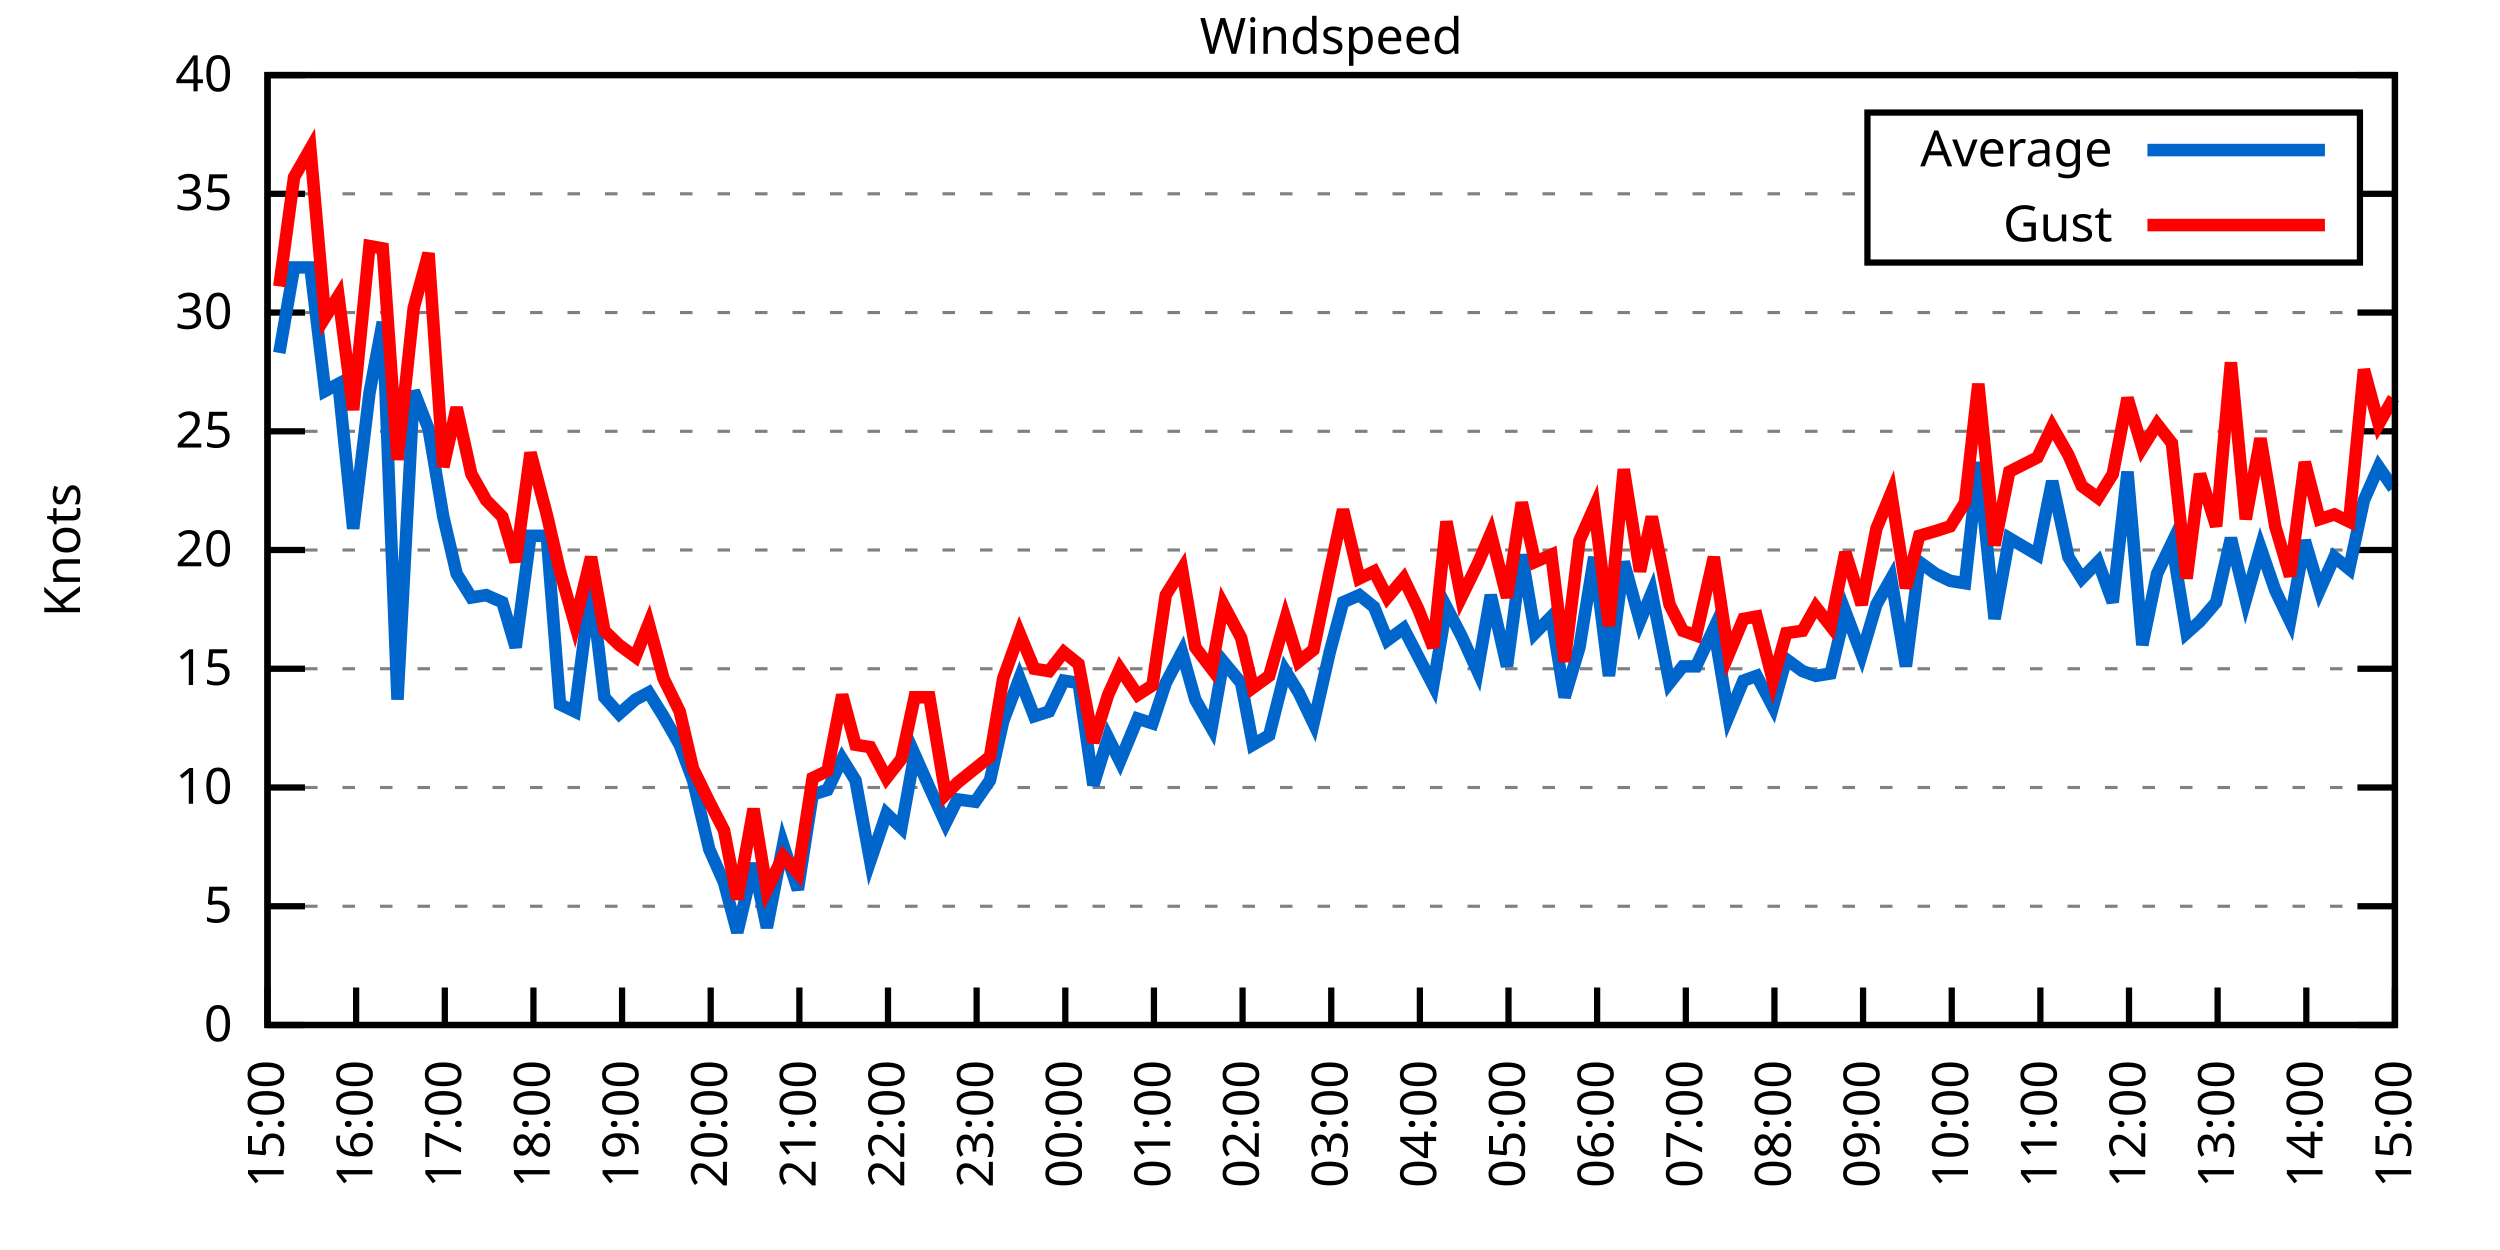
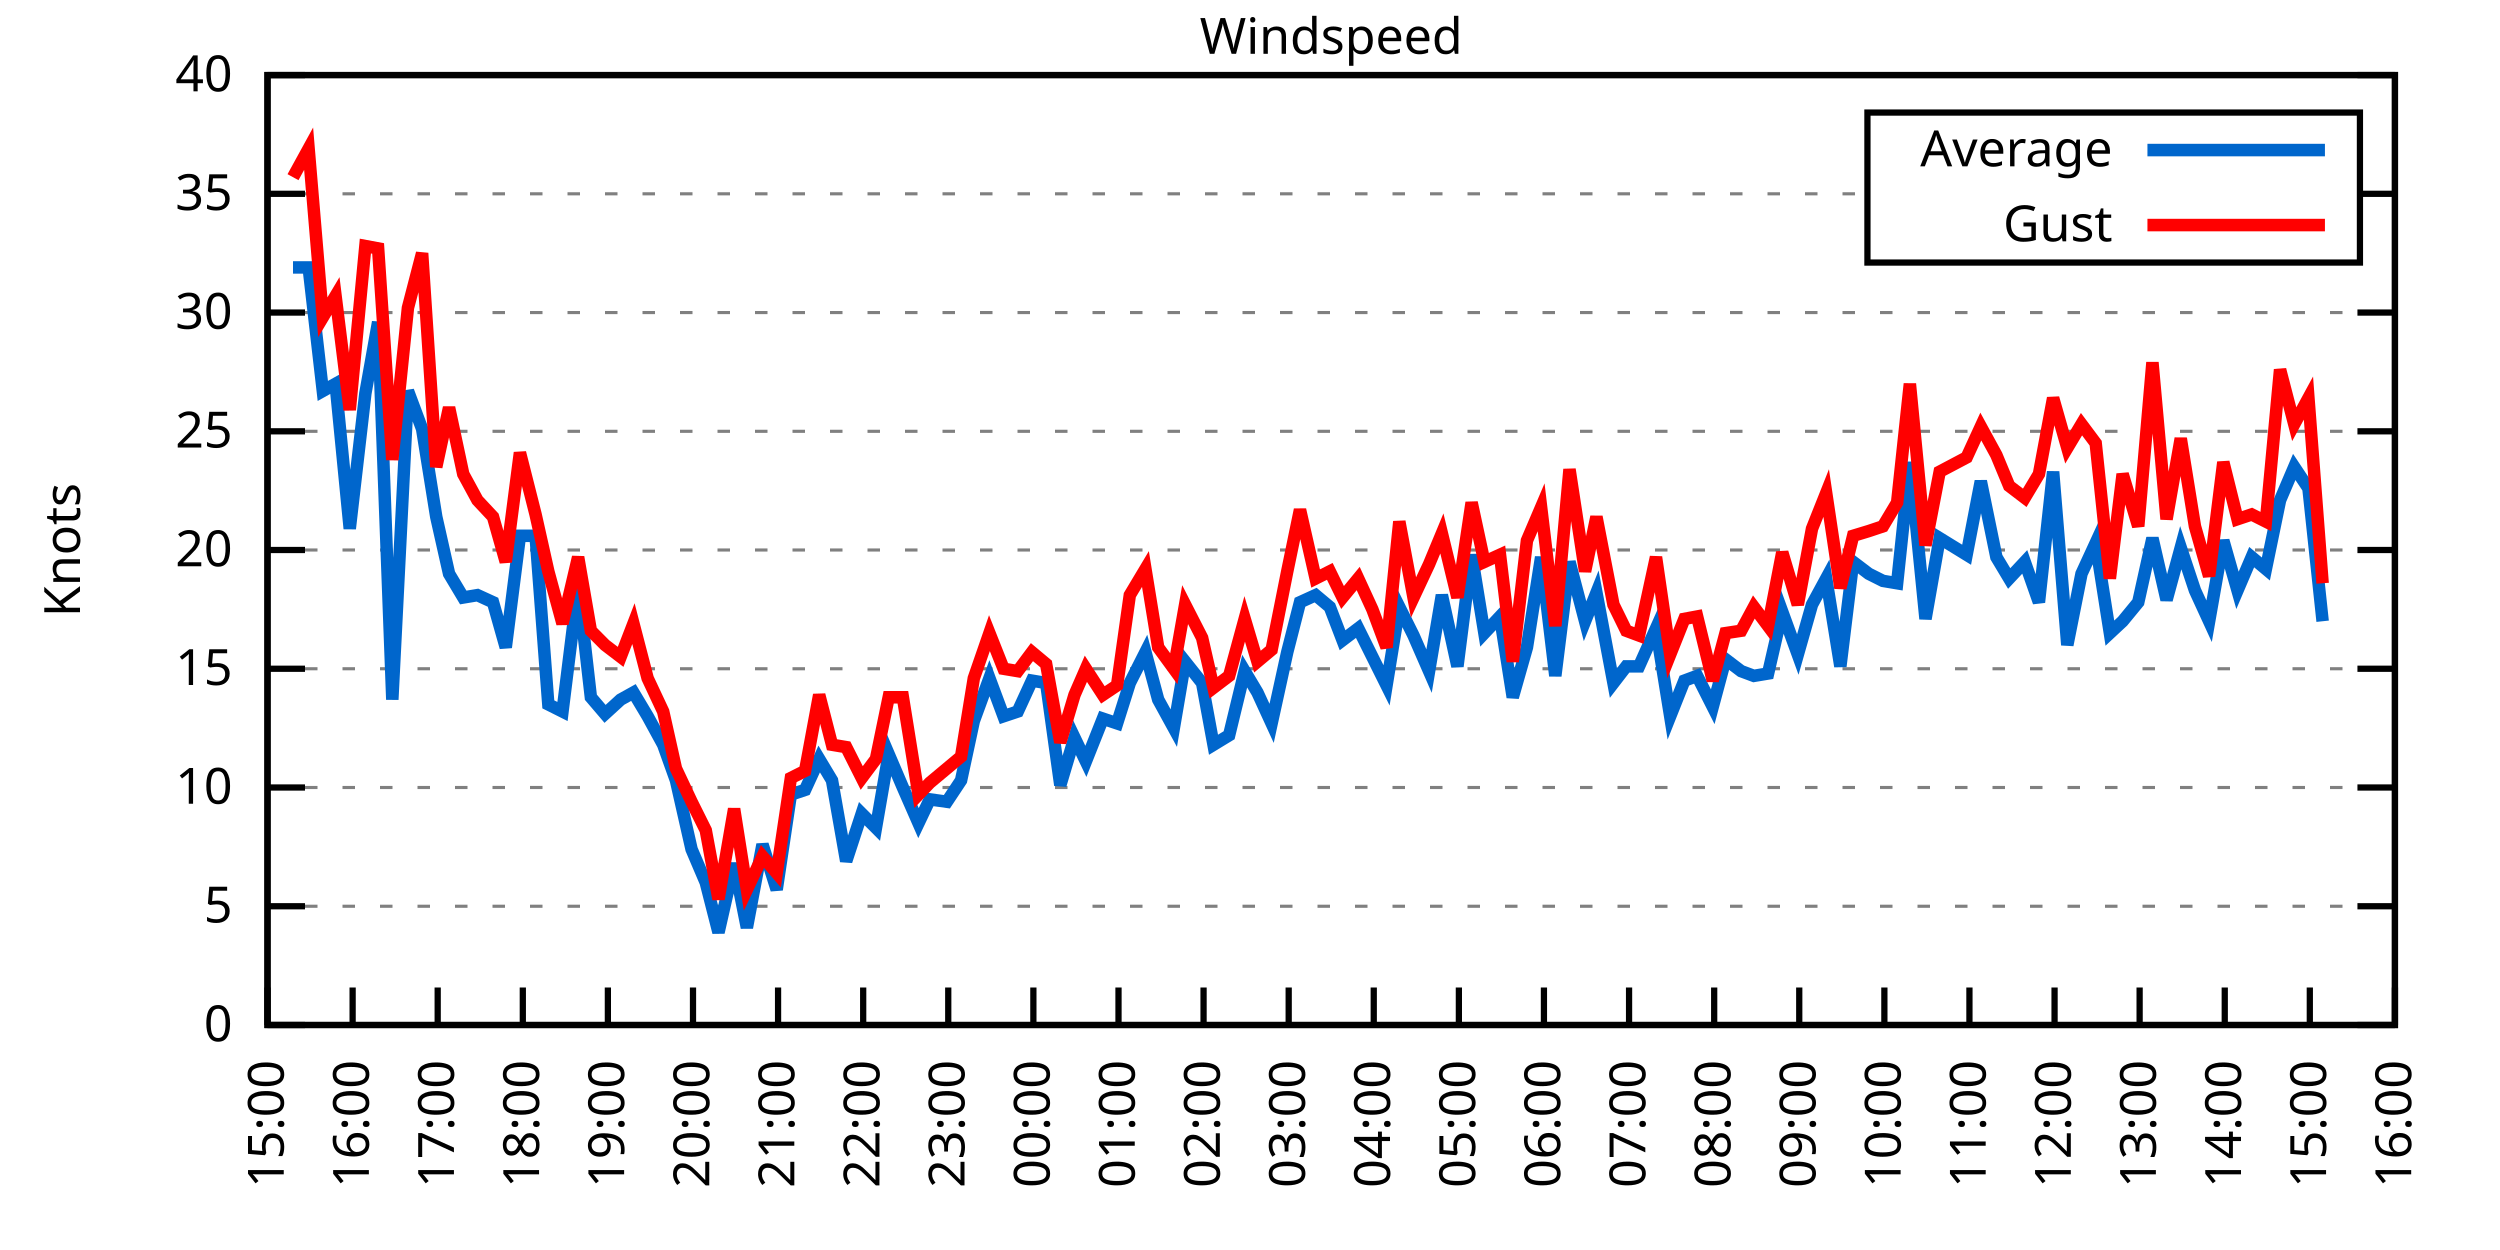
<svg xmlns="http://www.w3.org/2000/svg" xmlns:xlink="http://www.w3.org/1999/xlink" width="400" height="200" viewBox="0 0 400 200">
  <g id="gnuplot_canvas">
    <rect x="0" y="0" width="400" height="200" fill="none" />
    <defs>
      <circle id="gpDot" r="0.5" stroke-width="0.5" stroke="currentColor" />
      <path id="gpPt0" stroke-width="0.333" stroke="currentColor" d="M-1,0 h2 M0,-1 v2" />
      <path id="gpPt1" stroke-width="0.333" stroke="currentColor" d="M-1,-1 L1,1 M1,-1 L-1,1" />
      <path id="gpPt2" stroke-width="0.333" stroke="currentColor" d="M-1,0 L1,0 M0,-1 L0,1 M-1,-1 L1,1 M-1,1 L1,-1" />
      <rect id="gpPt3" stroke-width="0.333" stroke="currentColor" x="-1" y="-1" width="2" height="2" />
      <rect id="gpPt4" stroke-width="0.333" stroke="currentColor" fill="currentColor" x="-1" y="-1" width="2" height="2" />
      <circle id="gpPt5" stroke-width="0.333" stroke="currentColor" cx="0" cy="0" r="1" />
      <use xlink:href="#gpPt5" id="gpPt6" fill="currentColor" stroke="none" />
      <path id="gpPt7" stroke-width="0.333" stroke="currentColor" d="M0,-1.33 L-1.33,0.67 L1.33,0.67 z" />
      <use xlink:href="#gpPt7" id="gpPt8" fill="currentColor" stroke="none" />
      <use xlink:href="#gpPt7" id="gpPt9" stroke="currentColor" transform="rotate(180)" />
      <use xlink:href="#gpPt9" id="gpPt10" fill="currentColor" stroke="none" />
      <use xlink:href="#gpPt3" id="gpPt11" stroke="currentColor" transform="rotate(45)" />
      <use xlink:href="#gpPt11" id="gpPt12" fill="currentColor" stroke="none" />
      <path id="gpPt13" stroke-width="0.333" stroke="currentColor" d="M0,1.330 L1.265,0.411 L0.782,-1.067 L-0.782,-1.076 L-1.265,0.411 z" />
      <use xlink:href="#gpPt13" id="gpPt14" fill="currentColor" stroke="none" />
      <filter id="textbox" filterUnits="objectBoundingBox" x="0" y="0" height="1" width="1">
        <feFlood flood-color="white" flood-opacity="1" result="bgnd" />
        <feComposite in="SourceGraphic" in2="bgnd" operator="atop" />
      </filter>
      <filter id="greybox" filterUnits="objectBoundingBox" x="0" y="0" height="1" width="1">
        <feFlood flood-color="lightgrey" flood-opacity="1" result="grey" />
        <feComposite in="SourceGraphic" in2="grey" operator="atop" />
      </filter>
    </defs>
    <g fill="none" color="white" stroke="currentColor" stroke-width="1.00" stroke-linecap="butt" stroke-linejoin="miter">
</g>
    <g fill="none" color="black" stroke="currentColor" stroke-width="1.00" stroke-linecap="butt" stroke-linejoin="miter">
      <g stroke="none" shape-rendering="crispEdges">
        <polygon fill="rgb(255, 255, 255)" points="42.80,164.00 383.18,164.00 383.18,12.02 42.80,12.02 " />
      </g>
    </g>
    <g fill="none" color="black" stroke="currentColor" stroke-width="1.00" stroke-linecap="butt" stroke-linejoin="miter">
</g>
    <g fill="none" color="black" stroke="black" stroke-width="0.50" stroke-linecap="butt" stroke-linejoin="miter">
</g>
    <g fill="none" color="gray" stroke="currentColor" stroke-width="0.50" stroke-linecap="butt" stroke-linejoin="miter">
      <path stroke="gray" stroke-dasharray="2,4" class="gridline" d="M42.80,164.00 L383.19,164.00  " />
    </g>
    <g fill="none" color="gray" stroke="gray" stroke-width="1.00" stroke-linecap="butt" stroke-linejoin="miter">
</g>
    <g fill="none" color="black" stroke="currentColor" stroke-width="1.00" stroke-linecap="butt" stroke-linejoin="miter">
      <path stroke="black" d="M42.80,164.00 L48.80,164.00 M383.19,164.00 L377.19,164.00  " />
      <g transform="translate(37.20,166.60)" stroke="none" fill="black" font-family="Sans" font-size="8.00" text-anchor="end">
        <text>
          <tspan font-family="Sans"> 0</tspan>
        </text>
      </g>
    </g>
    <g fill="none" color="black" stroke="currentColor" stroke-width="1.00" stroke-linecap="butt" stroke-linejoin="miter">
</g>
    <g fill="none" color="black" stroke="black" stroke-width="0.50" stroke-linecap="butt" stroke-linejoin="miter">
</g>
    <g fill="none" color="gray" stroke="currentColor" stroke-width="0.50" stroke-linecap="butt" stroke-linejoin="miter">
      <path stroke="gray" stroke-dasharray="2,4" class="gridline" d="M42.80,145.00 L383.19,145.00  " />
    </g>
    <g fill="none" color="gray" stroke="gray" stroke-width="1.00" stroke-linecap="butt" stroke-linejoin="miter">
</g>
    <g fill="none" color="black" stroke="currentColor" stroke-width="1.00" stroke-linecap="butt" stroke-linejoin="miter">
      <path stroke="black" d="M42.80,145.00 L48.80,145.00 M383.19,145.00 L377.19,145.00  " />
      <g transform="translate(37.20,147.60)" stroke="none" fill="black" font-family="Sans" font-size="8.00" text-anchor="end">
        <text>
          <tspan font-family="Sans"> 5</tspan>
        </text>
      </g>
    </g>
    <g fill="none" color="black" stroke="currentColor" stroke-width="1.00" stroke-linecap="butt" stroke-linejoin="miter">
</g>
    <g fill="none" color="black" stroke="black" stroke-width="0.50" stroke-linecap="butt" stroke-linejoin="miter">
</g>
    <g fill="none" color="gray" stroke="currentColor" stroke-width="0.50" stroke-linecap="butt" stroke-linejoin="miter">
      <path stroke="gray" stroke-dasharray="2,4" class="gridline" d="M42.80,126.00 L383.19,126.00  " />
    </g>
    <g fill="none" color="gray" stroke="gray" stroke-width="1.00" stroke-linecap="butt" stroke-linejoin="miter">
</g>
    <g fill="none" color="black" stroke="currentColor" stroke-width="1.00" stroke-linecap="butt" stroke-linejoin="miter">
      <path stroke="black" d="M42.80,126.00 L48.80,126.00 M383.19,126.00 L377.19,126.00  " />
      <g transform="translate(37.20,128.60)" stroke="none" fill="black" font-family="Sans" font-size="8.00" text-anchor="end">
        <text>
          <tspan font-family="Sans"> 10</tspan>
        </text>
      </g>
    </g>
    <g fill="none" color="black" stroke="currentColor" stroke-width="1.00" stroke-linecap="butt" stroke-linejoin="miter">
</g>
    <g fill="none" color="black" stroke="black" stroke-width="0.50" stroke-linecap="butt" stroke-linejoin="miter">
</g>
    <g fill="none" color="gray" stroke="currentColor" stroke-width="0.50" stroke-linecap="butt" stroke-linejoin="miter">
      <path stroke="gray" stroke-dasharray="2,4" class="gridline" d="M42.80,107.00 L383.19,107.00  " />
    </g>
    <g fill="none" color="gray" stroke="gray" stroke-width="1.00" stroke-linecap="butt" stroke-linejoin="miter">
</g>
    <g fill="none" color="black" stroke="currentColor" stroke-width="1.00" stroke-linecap="butt" stroke-linejoin="miter">
      <path stroke="black" d="M42.80,107.00 L48.80,107.00 M383.19,107.00 L377.19,107.00  " />
      <g transform="translate(37.20,109.60)" stroke="none" fill="black" font-family="Sans" font-size="8.00" text-anchor="end">
        <text>
          <tspan font-family="Sans"> 15</tspan>
        </text>
      </g>
    </g>
    <g fill="none" color="black" stroke="currentColor" stroke-width="1.00" stroke-linecap="butt" stroke-linejoin="miter">
</g>
    <g fill="none" color="black" stroke="black" stroke-width="0.50" stroke-linecap="butt" stroke-linejoin="miter">
</g>
    <g fill="none" color="gray" stroke="currentColor" stroke-width="0.50" stroke-linecap="butt" stroke-linejoin="miter">
      <path stroke="gray" stroke-dasharray="2,4" class="gridline" d="M42.80,88.00 L383.19,88.00  " />
    </g>
    <g fill="none" color="gray" stroke="gray" stroke-width="1.00" stroke-linecap="butt" stroke-linejoin="miter">
</g>
    <g fill="none" color="black" stroke="currentColor" stroke-width="1.00" stroke-linecap="butt" stroke-linejoin="miter">
      <path stroke="black" d="M42.80,88.00 L48.80,88.00 M383.19,88.00 L377.19,88.00  " />
      <g transform="translate(37.20,90.60)" stroke="none" fill="black" font-family="Sans" font-size="8.00" text-anchor="end">
        <text>
          <tspan font-family="Sans"> 20</tspan>
        </text>
      </g>
    </g>
    <g fill="none" color="black" stroke="currentColor" stroke-width="1.00" stroke-linecap="butt" stroke-linejoin="miter">
</g>
    <g fill="none" color="black" stroke="black" stroke-width="0.50" stroke-linecap="butt" stroke-linejoin="miter">
</g>
    <g fill="none" color="gray" stroke="currentColor" stroke-width="0.50" stroke-linecap="butt" stroke-linejoin="miter">
      <path stroke="gray" stroke-dasharray="2,4" class="gridline" d="M42.80,69.01 L383.19,69.01  " />
    </g>
    <g fill="none" color="gray" stroke="gray" stroke-width="1.00" stroke-linecap="butt" stroke-linejoin="miter">
</g>
    <g fill="none" color="black" stroke="currentColor" stroke-width="1.00" stroke-linecap="butt" stroke-linejoin="miter">
      <path stroke="black" d="M42.80,69.01 L48.80,69.01 M383.19,69.01 L377.19,69.01  " />
      <g transform="translate(37.20,71.61)" stroke="none" fill="black" font-family="Sans" font-size="8.00" text-anchor="end">
        <text>
          <tspan font-family="Sans"> 25</tspan>
        </text>
      </g>
    </g>
    <g fill="none" color="black" stroke="currentColor" stroke-width="1.00" stroke-linecap="butt" stroke-linejoin="miter">
</g>
    <g fill="none" color="black" stroke="black" stroke-width="0.50" stroke-linecap="butt" stroke-linejoin="miter">
</g>
    <g fill="none" color="gray" stroke="currentColor" stroke-width="0.50" stroke-linecap="butt" stroke-linejoin="miter">
      <path stroke="gray" stroke-dasharray="2,4" class="gridline" d="M42.80,50.01 L383.19,50.01  " />
    </g>
    <g fill="none" color="gray" stroke="gray" stroke-width="1.00" stroke-linecap="butt" stroke-linejoin="miter">
</g>
    <g fill="none" color="black" stroke="currentColor" stroke-width="1.00" stroke-linecap="butt" stroke-linejoin="miter">
      <path stroke="black" d="M42.80,50.01 L48.80,50.01 M383.19,50.01 L377.19,50.01  " />
      <g transform="translate(37.20,52.61)" stroke="none" fill="black" font-family="Sans" font-size="8.00" text-anchor="end">
        <text>
          <tspan font-family="Sans"> 30</tspan>
        </text>
      </g>
    </g>
    <g fill="none" color="black" stroke="currentColor" stroke-width="1.00" stroke-linecap="butt" stroke-linejoin="miter">
</g>
    <g fill="none" color="black" stroke="black" stroke-width="0.50" stroke-linecap="butt" stroke-linejoin="miter">
</g>
    <g fill="none" color="gray" stroke="currentColor" stroke-width="0.50" stroke-linecap="butt" stroke-linejoin="miter">
      <path stroke="gray" stroke-dasharray="2,4" class="gridline" d="M42.80,31.01 L298.79,31.01 M377.59,31.01 L383.19,31.01  " />
    </g>
    <g fill="none" color="gray" stroke="gray" stroke-width="1.00" stroke-linecap="butt" stroke-linejoin="miter">
</g>
    <g fill="none" color="black" stroke="currentColor" stroke-width="1.00" stroke-linecap="butt" stroke-linejoin="miter">
      <path stroke="black" d="M42.80,31.01 L48.80,31.01 M383.19,31.01 L377.19,31.01  " />
      <g transform="translate(37.20,33.61)" stroke="none" fill="black" font-family="Sans" font-size="8.00" text-anchor="end">
        <text>
          <tspan font-family="Sans"> 35</tspan>
        </text>
      </g>
    </g>
    <g fill="none" color="black" stroke="currentColor" stroke-width="1.00" stroke-linecap="butt" stroke-linejoin="miter">
</g>
    <g fill="none" color="black" stroke="black" stroke-width="0.50" stroke-linecap="butt" stroke-linejoin="miter">
</g>
    <g fill="none" color="gray" stroke="currentColor" stroke-width="0.50" stroke-linecap="butt" stroke-linejoin="miter">
      <path stroke="gray" stroke-dasharray="2,4" class="gridline" d="M42.80,12.01 L383.19,12.01  " />
    </g>
    <g fill="none" color="gray" stroke="gray" stroke-width="1.00" stroke-linecap="butt" stroke-linejoin="miter">
</g>
    <g fill="none" color="black" stroke="currentColor" stroke-width="1.00" stroke-linecap="butt" stroke-linejoin="miter">
      <path stroke="black" d="M42.80,12.01 L48.80,12.01 M383.19,12.01 L377.19,12.01  " />
      <g transform="translate(37.20,14.61)" stroke="none" fill="black" font-family="Sans" font-size="8.00" text-anchor="end">
        <text>
          <tspan font-family="Sans"> 40</tspan>
        </text>
      </g>
    </g>
    <g fill="none" color="black" stroke="currentColor" stroke-width="1.00" stroke-linecap="butt" stroke-linejoin="miter">
      <path stroke="black" d="M42.80,164.00 L42.80,158.00  " />
      <g transform="translate(45.40,169.60) rotate(270.00)" stroke="none" fill="black" font-family="Sans" font-size="8.00" text-anchor="end">
        <text>
          <tspan font-family="Sans">15:00</tspan>
        </text>
      </g>
    </g>
    <g fill="none" color="black" stroke="currentColor" stroke-width="1.00" stroke-linecap="butt" stroke-linejoin="miter">
-       <path stroke="black" d="M56.98,164.00 L56.98,158.00  " />
-       <g transform="translate(59.58,169.60) rotate(270.00)" stroke="none" fill="black" font-family="Sans" font-size="8.00" text-anchor="end">
+       <path stroke="black" d="M56.42,164.00 L56.42,158.00  " />
+       <g transform="translate(59.02,169.60) rotate(270.00)" stroke="none" fill="black" font-family="Sans" font-size="8.00" text-anchor="end">
        <text>
          <tspan font-family="Sans">16:00</tspan>
        </text>
      </g>
    </g>
    <g fill="none" color="black" stroke="currentColor" stroke-width="1.00" stroke-linecap="butt" stroke-linejoin="miter">
-       <path stroke="black" d="M71.17,164.00 L71.17,158.00  " />
-       <g transform="translate(73.77,169.60) rotate(270.00)" stroke="none" fill="black" font-family="Sans" font-size="8.00" text-anchor="end">
+       <path stroke="black" d="M70.03,164.00 L70.03,158.00  " />
+       <g transform="translate(72.63,169.60) rotate(270.00)" stroke="none" fill="black" font-family="Sans" font-size="8.00" text-anchor="end">
        <text>
          <tspan font-family="Sans">17:00</tspan>
        </text>
      </g>
    </g>
    <g fill="none" color="black" stroke="currentColor" stroke-width="1.00" stroke-linecap="butt" stroke-linejoin="miter">
-       <path stroke="black" d="M85.35,164.00 L85.35,158.00  " />
-       <g transform="translate(87.95,169.60) rotate(270.00)" stroke="none" fill="black" font-family="Sans" font-size="8.00" text-anchor="end">
+       <path stroke="black" d="M83.65,164.00 L83.65,158.00  " />
+       <g transform="translate(86.25,169.60) rotate(270.00)" stroke="none" fill="black" font-family="Sans" font-size="8.00" text-anchor="end">
        <text>
          <tspan font-family="Sans">18:00</tspan>
        </text>
      </g>
    </g>
    <g fill="none" color="black" stroke="currentColor" stroke-width="1.00" stroke-linecap="butt" stroke-linejoin="miter">
-       <path stroke="black" d="M99.53,164.00 L99.53,158.00  " />
-       <g transform="translate(102.13,169.60) rotate(270.00)" stroke="none" fill="black" font-family="Sans" font-size="8.00" text-anchor="end">
+       <path stroke="black" d="M97.26,164.00 L97.26,158.00  " />
+       <g transform="translate(99.86,169.60) rotate(270.00)" stroke="none" fill="black" font-family="Sans" font-size="8.00" text-anchor="end">
        <text>
          <tspan font-family="Sans">19:00</tspan>
        </text>
      </g>
    </g>
    <g fill="none" color="black" stroke="currentColor" stroke-width="1.00" stroke-linecap="butt" stroke-linejoin="miter">
-       <path stroke="black" d="M113.71,164.00 L113.71,158.00  " />
-       <g transform="translate(116.31,169.60) rotate(270.00)" stroke="none" fill="black" font-family="Sans" font-size="8.00" text-anchor="end">
+       <path stroke="black" d="M110.88,164.00 L110.88,158.00  " />
+       <g transform="translate(113.48,169.60) rotate(270.00)" stroke="none" fill="black" font-family="Sans" font-size="8.00" text-anchor="end">
        <text>
          <tspan font-family="Sans">20:00</tspan>
        </text>
      </g>
    </g>
    <g fill="none" color="black" stroke="currentColor" stroke-width="1.00" stroke-linecap="butt" stroke-linejoin="miter">
-       <path stroke="black" d="M127.90,164.00 L127.90,158.00  " />
-       <g transform="translate(130.50,169.60) rotate(270.00)" stroke="none" fill="black" font-family="Sans" font-size="8.00" text-anchor="end">
+       <path stroke="black" d="M124.49,164.00 L124.49,158.00  " />
+       <g transform="translate(127.09,169.60) rotate(270.00)" stroke="none" fill="black" font-family="Sans" font-size="8.00" text-anchor="end">
        <text>
          <tspan font-family="Sans">21:00</tspan>
        </text>
      </g>
    </g>
    <g fill="none" color="black" stroke="currentColor" stroke-width="1.00" stroke-linecap="butt" stroke-linejoin="miter">
-       <path stroke="black" d="M142.08,164.00 L142.08,158.00  " />
-       <g transform="translate(144.68,169.60) rotate(270.00)" stroke="none" fill="black" font-family="Sans" font-size="8.00" text-anchor="end">
+       <path stroke="black" d="M138.11,164.00 L138.11,158.00  " />
+       <g transform="translate(140.71,169.60) rotate(270.00)" stroke="none" fill="black" font-family="Sans" font-size="8.00" text-anchor="end">
        <text>
          <tspan font-family="Sans">22:00</tspan>
        </text>
      </g>
    </g>
    <g fill="none" color="black" stroke="currentColor" stroke-width="1.00" stroke-linecap="butt" stroke-linejoin="miter">
-       <path stroke="black" d="M156.26,164.00 L156.26,158.00  " />
-       <g transform="translate(158.86,169.60) rotate(270.00)" stroke="none" fill="black" font-family="Sans" font-size="8.00" text-anchor="end">
+       <path stroke="black" d="M151.72,164.00 L151.72,158.00  " />
+       <g transform="translate(154.32,169.60) rotate(270.00)" stroke="none" fill="black" font-family="Sans" font-size="8.00" text-anchor="end">
        <text>
          <tspan font-family="Sans">23:00</tspan>
        </text>
      </g>
    </g>
    <g fill="none" color="black" stroke="currentColor" stroke-width="1.00" stroke-linecap="butt" stroke-linejoin="miter">
-       <path stroke="black" d="M170.45,164.00 L170.45,158.00  " />
-       <g transform="translate(173.05,169.60) rotate(270.00)" stroke="none" fill="black" font-family="Sans" font-size="8.00" text-anchor="end">
+       <path stroke="black" d="M165.34,164.00 L165.34,158.00  " />
+       <g transform="translate(167.94,169.60) rotate(270.00)" stroke="none" fill="black" font-family="Sans" font-size="8.00" text-anchor="end">
        <text>
          <tspan font-family="Sans">00:00</tspan>
        </text>
      </g>
    </g>
    <g fill="none" color="black" stroke="currentColor" stroke-width="1.00" stroke-linecap="butt" stroke-linejoin="miter">
-       <path stroke="black" d="M184.63,164.00 L184.63,158.00  " />
-       <g transform="translate(187.23,169.60) rotate(270.00)" stroke="none" fill="black" font-family="Sans" font-size="8.00" text-anchor="end">
+       <path stroke="black" d="M178.96,164.00 L178.96,158.00  " />
+       <g transform="translate(181.56,169.60) rotate(270.00)" stroke="none" fill="black" font-family="Sans" font-size="8.00" text-anchor="end">
        <text>
          <tspan font-family="Sans">01:00</tspan>
        </text>
      </g>
    </g>
    <g fill="none" color="black" stroke="currentColor" stroke-width="1.00" stroke-linecap="butt" stroke-linejoin="miter">
-       <path stroke="black" d="M198.81,164.00 L198.81,158.00  " />
-       <g transform="translate(201.41,169.60) rotate(270.00)" stroke="none" fill="black" font-family="Sans" font-size="8.00" text-anchor="end">
+       <path stroke="black" d="M192.57,164.00 L192.57,158.00  " />
+       <g transform="translate(195.17,169.60) rotate(270.00)" stroke="none" fill="black" font-family="Sans" font-size="8.00" text-anchor="end">
        <text>
          <tspan font-family="Sans">02:00</tspan>
        </text>
      </g>
    </g>
    <g fill="none" color="black" stroke="currentColor" stroke-width="1.00" stroke-linecap="butt" stroke-linejoin="miter">
-       <path stroke="black" d="M213.00,164.00 L213.00,158.00  " />
-       <g transform="translate(215.60,169.60) rotate(270.00)" stroke="none" fill="black" font-family="Sans" font-size="8.00" text-anchor="end">
+       <path stroke="black" d="M206.19,164.00 L206.19,158.00  " />
+       <g transform="translate(208.79,169.60) rotate(270.00)" stroke="none" fill="black" font-family="Sans" font-size="8.00" text-anchor="end">
        <text>
          <tspan font-family="Sans">03:00</tspan>
        </text>
      </g>
    </g>
    <g fill="none" color="black" stroke="currentColor" stroke-width="1.00" stroke-linecap="butt" stroke-linejoin="miter">
-       <path stroke="black" d="M227.18,164.00 L227.18,158.00  " />
-       <g transform="translate(229.78,169.60) rotate(270.00)" stroke="none" fill="black" font-family="Sans" font-size="8.00" text-anchor="end">
+       <path stroke="black" d="M219.80,164.00 L219.80,158.00  " />
+       <g transform="translate(222.40,169.60) rotate(270.00)" stroke="none" fill="black" font-family="Sans" font-size="8.00" text-anchor="end">
        <text>
          <tspan font-family="Sans">04:00</tspan>
        </text>
      </g>
    </g>
    <g fill="none" color="black" stroke="currentColor" stroke-width="1.00" stroke-linecap="butt" stroke-linejoin="miter">
-       <path stroke="black" d="M241.36,164.00 L241.36,158.00  " />
-       <g transform="translate(243.96,169.60) rotate(270.00)" stroke="none" fill="black" font-family="Sans" font-size="8.00" text-anchor="end">
+       <path stroke="black" d="M233.42,164.00 L233.42,158.00  " />
+       <g transform="translate(236.02,169.60) rotate(270.00)" stroke="none" fill="black" font-family="Sans" font-size="8.00" text-anchor="end">
        <text>
          <tspan font-family="Sans">05:00</tspan>
        </text>
      </g>
    </g>
    <g fill="none" color="black" stroke="currentColor" stroke-width="1.00" stroke-linecap="butt" stroke-linejoin="miter">
-       <path stroke="black" d="M255.54,164.00 L255.54,158.00  " />
-       <g transform="translate(258.14,169.60) rotate(270.00)" stroke="none" fill="black" font-family="Sans" font-size="8.00" text-anchor="end">
+       <path stroke="black" d="M247.03,164.00 L247.03,158.00  " />
+       <g transform="translate(249.63,169.60) rotate(270.00)" stroke="none" fill="black" font-family="Sans" font-size="8.00" text-anchor="end">
        <text>
          <tspan font-family="Sans">06:00</tspan>
        </text>
      </g>
    </g>
    <g fill="none" color="black" stroke="currentColor" stroke-width="1.00" stroke-linecap="butt" stroke-linejoin="miter">
-       <path stroke="black" d="M269.73,164.00 L269.73,158.00  " />
-       <g transform="translate(272.33,169.60) rotate(270.00)" stroke="none" fill="black" font-family="Sans" font-size="8.00" text-anchor="end">
+       <path stroke="black" d="M260.65,164.00 L260.65,158.00  " />
+       <g transform="translate(263.25,169.60) rotate(270.00)" stroke="none" fill="black" font-family="Sans" font-size="8.00" text-anchor="end">
        <text>
          <tspan font-family="Sans">07:00</tspan>
        </text>
      </g>
    </g>
    <g fill="none" color="black" stroke="currentColor" stroke-width="1.00" stroke-linecap="butt" stroke-linejoin="miter">
-       <path stroke="black" d="M283.91,164.00 L283.91,158.00  " />
-       <g transform="translate(286.51,169.60) rotate(270.00)" stroke="none" fill="black" font-family="Sans" font-size="8.00" text-anchor="end">
+       <path stroke="black" d="M274.27,164.00 L274.27,158.00  " />
+       <g transform="translate(276.87,169.60) rotate(270.00)" stroke="none" fill="black" font-family="Sans" font-size="8.00" text-anchor="end">
        <text>
          <tspan font-family="Sans">08:00</tspan>
        </text>
      </g>
    </g>
    <g fill="none" color="black" stroke="currentColor" stroke-width="1.00" stroke-linecap="butt" stroke-linejoin="miter">
-       <path stroke="black" d="M298.09,164.00 L298.09,158.00  " />
-       <g transform="translate(300.69,169.60) rotate(270.00)" stroke="none" fill="black" font-family="Sans" font-size="8.00" text-anchor="end">
+       <path stroke="black" d="M287.88,164.00 L287.88,158.00  " />
+       <g transform="translate(290.48,169.60) rotate(270.00)" stroke="none" fill="black" font-family="Sans" font-size="8.00" text-anchor="end">
        <text>
          <tspan font-family="Sans">09:00</tspan>
        </text>
      </g>
    </g>
    <g fill="none" color="black" stroke="currentColor" stroke-width="1.00" stroke-linecap="butt" stroke-linejoin="miter">
-       <path stroke="black" d="M312.28,164.00 L312.28,158.00  " />
-       <g transform="translate(314.88,169.60) rotate(270.00)" stroke="none" fill="black" font-family="Sans" font-size="8.00" text-anchor="end">
+       <path stroke="black" d="M301.50,164.00 L301.50,158.00  " />
+       <g transform="translate(304.10,169.60) rotate(270.00)" stroke="none" fill="black" font-family="Sans" font-size="8.00" text-anchor="end">
        <text>
          <tspan font-family="Sans">10:00</tspan>
        </text>
      </g>
    </g>
    <g fill="none" color="black" stroke="currentColor" stroke-width="1.00" stroke-linecap="butt" stroke-linejoin="miter">
-       <path stroke="black" d="M326.46,164.00 L326.46,158.00  " />
-       <g transform="translate(329.06,169.60) rotate(270.00)" stroke="none" fill="black" font-family="Sans" font-size="8.00" text-anchor="end">
+       <path stroke="black" d="M315.11,164.00 L315.11,158.00  " />
+       <g transform="translate(317.71,169.60) rotate(270.00)" stroke="none" fill="black" font-family="Sans" font-size="8.00" text-anchor="end">
        <text>
          <tspan font-family="Sans">11:00</tspan>
        </text>
      </g>
    </g>
    <g fill="none" color="black" stroke="currentColor" stroke-width="1.00" stroke-linecap="butt" stroke-linejoin="miter">
-       <path stroke="black" d="M340.64,164.00 L340.64,158.00  " />
-       <g transform="translate(343.24,169.60) rotate(270.00)" stroke="none" fill="black" font-family="Sans" font-size="8.00" text-anchor="end">
+       <path stroke="black" d="M328.73,164.00 L328.73,158.00  " />
+       <g transform="translate(331.33,169.60) rotate(270.00)" stroke="none" fill="black" font-family="Sans" font-size="8.00" text-anchor="end">
        <text>
          <tspan font-family="Sans">12:00</tspan>
        </text>
      </g>
    </g>
    <g fill="none" color="black" stroke="currentColor" stroke-width="1.00" stroke-linecap="butt" stroke-linejoin="miter">
-       <path stroke="black" d="M354.82,164.00 L354.82,158.00  " />
-       <g transform="translate(357.42,169.60) rotate(270.00)" stroke="none" fill="black" font-family="Sans" font-size="8.00" text-anchor="end">
+       <path stroke="black" d="M342.34,164.00 L342.34,158.00  " />
+       <g transform="translate(344.94,169.60) rotate(270.00)" stroke="none" fill="black" font-family="Sans" font-size="8.00" text-anchor="end">
        <text>
          <tspan font-family="Sans">13:00</tspan>
        </text>
      </g>
    </g>
    <g fill="none" color="black" stroke="currentColor" stroke-width="1.00" stroke-linecap="butt" stroke-linejoin="miter">
-       <path stroke="black" d="M369.01,164.00 L369.01,158.00  " />
-       <g transform="translate(371.61,169.60) rotate(270.00)" stroke="none" fill="black" font-family="Sans" font-size="8.00" text-anchor="end">
+       <path stroke="black" d="M355.96,164.00 L355.96,158.00  " />
+       <g transform="translate(358.56,169.60) rotate(270.00)" stroke="none" fill="black" font-family="Sans" font-size="8.00" text-anchor="end">
        <text>
          <tspan font-family="Sans">14:00</tspan>
+         </text>
+       </g>
+     </g>
+     <g fill="none" color="black" stroke="currentColor" stroke-width="1.00" stroke-linecap="butt" stroke-linejoin="miter">
+       <path stroke="black" d="M369.57,164.00 L369.57,158.00  " />
+       <g transform="translate(372.17,169.60) rotate(270.00)" stroke="none" fill="black" font-family="Sans" font-size="8.00" text-anchor="end">
+         <text>
+           <tspan font-family="Sans">15:00</tspan>
        </text>
      </g>
    </g>
    <g fill="none" color="black" stroke="currentColor" stroke-width="1.00" stroke-linecap="butt" stroke-linejoin="miter">
      <path stroke="black" d="M383.19,164.00 L383.19,158.00  " />
      <g transform="translate(385.79,169.60) rotate(270.00)" stroke="none" fill="black" font-family="Sans" font-size="8.00" text-anchor="end">
        <text>
-           <tspan font-family="Sans">15:00</tspan>
+           <tspan font-family="Sans">16:00</tspan>
        </text>
      </g>
    </g>
    <g fill="none" color="black" stroke="currentColor" stroke-width="1.00" stroke-linecap="butt" stroke-linejoin="miter">
</g>
    <g fill="none" color="black" stroke="currentColor" stroke-width="1.00" stroke-linecap="butt" stroke-linejoin="miter">
      <path stroke="black" d="M42.80,12.01 L42.80,164.00 L383.19,164.00 L383.19,12.01 L42.80,12.01 Z  " />
    </g>
    <g fill="none" color="black" stroke="currentColor" stroke-width="1.00" stroke-linecap="butt" stroke-linejoin="miter">
</g>
    <g fill="none" color="black" stroke="currentColor" stroke-width="1.00" stroke-linecap="butt" stroke-linejoin="miter">
      <path stroke="black" d="M298.79,42.01 L298.79,18.01 L377.59,18.01 L377.59,42.01 L298.79,42.01 Z  " />
    </g>
    <g id="Windspeed_plot_1">
      <g fill="none" color="white" stroke="black" stroke-width="2.00" stroke-linecap="butt" stroke-linejoin="miter">
</g>
      <g fill="none" color="black" stroke="currentColor" stroke-width="2.00" stroke-linecap="butt" stroke-linejoin="miter">
        <g transform="translate(337.99,26.61)" stroke="none" fill="black" font-family="Sans" font-size="8.00" text-anchor="end">
          <text>
            <tspan font-family="Sans">Average</tspan>
          </text>
        </g>
      </g>
      <g fill="none" color="black" stroke="currentColor" stroke-width="2.00" stroke-linecap="butt" stroke-linejoin="miter">
-         <path stroke="rgb(  0, 102, 204)" d="M343.59,24.01 L371.99,24.01 M44.69,56.47 L47.05,42.79 L49.66,42.79 L52.02,62.55 L54.15,61.41 L56.51,84.59   L59.11,62.93 L61.24,51.53 L63.60,111.94 L66.20,62.55 L68.57,68.63 L70.93,82.69 L73.06,91.80 L75.42,95.60   L77.78,95.22 L80.38,96.36 L82.51,103.58 L84.88,85.73 L87.48,85.73 L89.60,112.70 L91.97,113.84 L94.57,93.70   L96.70,111.56 L99.06,114.22 L101.66,111.94 L103.79,110.80 L106.15,114.60 L108.75,119.16 L110.88,124.86 L113.48,135.88   L115.84,141.20 L117.97,149.18 L120.57,138.16 L122.70,148.42 L125.30,135.12 L127.66,142.34 L130.02,127.14 L132.39,126.38   L134.75,121.44 L136.88,124.86 L139.24,137.78 L141.84,130.18 L144.21,132.46 L146.34,120.68 L148.70,126.00 L151.30,131.70   L153.19,127.90 L156.03,128.28 L158.39,124.86 L160.52,115.36 L163.12,108.52 L165.48,114.60 L167.85,113.84 L170.21,108.90   L172.57,109.28 L174.94,125.62 L177.30,118.02 L179.19,121.82 L182.03,114.98 L184.39,115.74 L186.52,109.28 L189.12,104.34   L191.25,111.94 L193.85,116.50 L195.74,105.86 L198.58,109.28 L200.47,119.16 L203.07,117.64 L205.67,107.38 L207.79,110.80   L210.16,115.74 L212.76,104.34 L214.89,96.36 L217.49,95.22 L219.85,97.12 L221.98,102.44 L224.58,100.54 L226.94,105.10   L229.31,109.66 L231.43,97.12 L233.80,101.68 L236.40,107.38 L238.52,95.22 L241.12,106.62 L243.49,88.76 L245.62,101.30   L248.22,98.64 L250.34,111.56 L252.71,103.58 L255.07,89.14 L257.43,108.14 L259.80,89.90 L262.40,99.40 L264.29,94.84   L267.13,109.28 L269.25,106.62 L271.38,106.62 L274.22,100.54 L276.58,114.60 L278.95,108.90 L281.07,108.14 L283.67,113.08   L285.80,105.48 L288.40,107.38 L290.53,108.14 L292.89,107.76 L295.26,97.88 L297.86,104.72 L300.22,96.74 L302.58,92.56   L304.95,106.62 L307.08,89.90 L309.68,91.80 L312.04,92.94 L314.40,93.32 L316.53,73.95 L319.13,99.02 L321.49,86.11   L325.99,88.76 L328.35,76.99 L330.95,89.14 L333.08,92.56 L335.68,89.90 L338.04,96.36 L340.40,75.47 L342.77,103.20   L345.13,91.80 L347.50,86.87 L349.86,101.30 L351.99,99.40 L354.59,96.36 L356.95,86.11 L359.32,95.98 L361.68,87.63   L364.04,94.46 L366.41,99.40 L368.77,86.49 L371.13,94.46 L373.50,89.14 L375.86,91.04 L378.23,80.03 L380.59,74.71   L382.95,78.13  " />
+         <path stroke="rgb(  0, 102, 204)" d="M343.59,24.01 L371.99,24.01 M46.88,42.79 L49.38,42.79 L51.65,62.55 L53.69,61.41 L55.96,84.59 L58.46,62.93   L60.50,51.53 L62.77,111.94 L65.27,62.55 L67.54,68.63 L69.80,82.69 L71.85,91.80 L74.12,95.60 L76.39,95.22   L78.88,96.36 L80.92,103.58 L83.19,85.73 L85.69,85.73 L87.73,112.70 L90.00,113.84 L92.50,93.70 L94.54,111.56   L96.81,114.22 L99.30,111.94 L101.35,110.80 L103.62,114.60 L106.11,119.16 L108.15,124.86 L110.65,135.88 L112.92,141.20   L114.96,149.18 L117.46,138.16 L119.50,148.42 L122.00,135.12 L124.27,142.34 L126.54,127.14 L128.81,126.38 L131.07,121.44   L133.12,124.86 L135.39,137.78 L137.88,130.18 L140.15,132.46 L142.19,120.68 L144.46,126.00 L146.96,131.70 L148.77,127.90   L151.50,128.28 L153.77,124.86 L155.81,115.36 L158.31,108.52 L160.57,114.60 L162.84,113.84 L165.11,108.90 L167.38,109.28   L169.65,125.62 L171.92,118.02 L173.74,121.82 L176.46,114.98 L178.73,115.74 L180.77,109.28 L183.27,104.34 L185.31,111.94   L187.81,116.50 L189.62,105.86 L192.34,109.28 L194.16,119.16 L196.66,117.64 L199.15,107.38 L201.19,110.80 L203.46,115.74   L205.96,104.34 L208.00,96.36 L210.50,95.22 L212.77,97.12 L214.81,102.44 L217.31,100.54 L219.58,105.10 L221.85,109.66   L223.89,97.12 L226.16,101.68 L228.65,107.38 L230.70,95.22 L233.19,106.62 L235.46,88.76 L237.50,101.30 L240.00,98.64   L242.04,111.56 L244.31,103.58 L246.58,89.14 L248.85,108.14 L251.12,89.90 L253.61,99.40 L255.43,94.84 L258.15,109.28   L260.20,106.62 L262.24,106.62 L264.96,100.54 L267.23,114.60 L269.50,108.90 L271.54,108.14 L274.04,113.08 L276.08,105.48   L278.58,107.38 L280.62,108.14 L282.89,107.76 L285.16,97.88 L287.65,104.72 L289.92,96.74 L292.19,92.56 L294.46,106.62   L296.50,89.90 L299.00,91.80 L301.27,92.94 L303.54,93.32 L305.58,73.95 L308.08,99.02 L310.35,86.11 L314.66,88.76   L316.93,76.99 L319.42,89.14 L321.47,92.56 L323.96,89.90 L326.23,96.36 L328.50,75.47 L330.77,103.20 L333.04,91.80   L335.31,86.87 L337.58,101.30 L339.62,99.40 L342.12,96.36 L344.39,86.11 L346.65,95.98 L348.92,87.63 L351.19,94.46   L353.46,99.40 L355.73,86.49 L358.00,94.46 L360.27,89.14 L362.54,91.04 L364.81,80.03 L367.08,74.71 L369.35,78.13   L371.62,99.40  " />
      </g>
    </g>
    <g id="Windspeed_plot_2">
      <g fill="none" color="black" stroke="currentColor" stroke-width="2.00" stroke-linecap="butt" stroke-linejoin="miter">
        <g transform="translate(337.99,38.61)" stroke="none" fill="black" font-family="Sans" font-size="8.00" text-anchor="end">
          <text>
            <tspan font-family="Sans">Gust</tspan>
          </text>
        </g>
      </g>
      <g fill="none" color="black" stroke="currentColor" stroke-width="2.00" stroke-linecap="butt" stroke-linejoin="miter">
-         <path stroke="rgb(255,   0,   0)" d="M343.59,36.01 L371.99,36.01 M44.69,45.83 L47.05,28.35 L49.66,23.79 L52.02,50.77 L54.15,47.35 L56.51,65.59   L59.11,39.37 L61.24,39.75 L63.60,73.57 L66.20,49.25 L68.57,40.51 L70.93,74.71 L73.06,65.21 L75.42,75.85   L77.78,80.03 L80.38,82.69 L82.51,89.90 L84.88,72.43 L87.48,82.31 L89.60,91.42 L91.97,99.78 L94.57,89.14   L96.70,100.92 L99.06,103.20 L101.66,105.10 L103.79,99.78 L106.15,108.52 L108.75,113.84 L110.88,122.96 L113.48,128.28   L115.84,132.84 L117.97,143.86 L120.57,129.42 L122.70,142.34 L125.30,137.02 L127.66,139.68 L130.02,124.48 L132.39,123.34   L134.75,111.18 L136.88,119.16 L139.24,119.54 L141.84,124.48 L144.21,121.44 L146.34,111.56 L148.70,111.56 L151.30,127.14   L153.19,125.24 L156.03,122.96 L158.39,121.06 L160.52,108.52 L163.12,101.30 L165.48,107.00 L167.85,107.38 L170.21,104.34   L172.57,106.24 L174.94,118.78 L177.30,111.18 L179.19,107.00 L182.03,111.18 L184.39,109.66 L186.52,95.22 L189.12,91.04   L191.25,103.58 L193.85,107.00 L195.74,96.74 L198.58,102.06 L200.47,110.04 L203.07,108.14 L205.67,99.02 L207.79,105.86   L210.16,103.96 L212.76,91.42 L214.89,81.55 L217.49,92.56 L219.85,91.42 L221.98,95.60 L224.58,92.56 L226.94,97.50   L229.31,103.58 L231.43,83.45 L233.80,95.60 L236.40,90.28 L238.52,85.35 L241.12,95.60 L243.49,80.41 L245.62,89.90   L248.22,88.76 L250.34,105.86 L252.71,86.49 L255.07,81.17 L257.43,100.16 L259.80,75.09 L262.40,91.42 L264.29,82.69   L267.13,96.74 L269.25,100.92 L271.38,101.68 L274.22,89.14 L276.58,104.72 L278.95,99.02 L281.07,98.64 L283.67,108.90   L285.80,101.30 L288.40,100.92 L290.53,97.12 L292.89,100.16 L295.26,88.38 L297.86,96.74 L300.22,84.59 L302.58,78.89   L304.95,94.08 L307.08,85.73 L309.68,84.97 L312.04,84.21 L314.40,80.41 L316.53,61.41 L319.13,87.25 L321.49,75.47   L325.99,73.19 L328.35,68.25 L330.95,72.81 L333.08,77.75 L335.68,79.65 L338.04,75.85 L340.40,63.69 L342.77,71.67   L345.13,67.87 L347.50,70.91 L349.86,92.56 L351.99,75.85 L354.59,84.21 L356.95,57.99 L359.32,83.07 L361.68,70.15   L364.04,84.21 L366.41,92.18 L368.77,73.95 L371.13,83.07 L373.50,82.31 L375.86,83.45 L378.23,59.13 L380.59,67.87   L382.95,63.69  " />
+         <path stroke="rgb(255,   0,   0)" d="M343.59,36.01 L371.99,36.01 M46.88,28.35 L49.38,23.79 L51.65,50.77 L53.69,47.35 L55.96,65.59 L58.46,39.37   L60.50,39.75 L62.77,73.57 L65.27,49.25 L67.54,40.51 L69.80,74.71 L71.85,65.21 L74.12,75.85 L76.39,80.03   L78.88,82.69 L80.92,89.90 L83.19,72.43 L85.69,82.31 L87.73,91.42 L90.00,99.78 L92.50,89.14 L94.54,100.92   L96.81,103.20 L99.30,105.10 L101.35,99.78 L103.62,108.52 L106.11,113.84 L108.15,122.96 L110.65,128.28 L112.92,132.84   L114.96,143.86 L117.46,129.42 L119.50,142.34 L122.00,137.02 L124.27,139.68 L126.54,124.48 L128.81,123.34 L131.07,111.18   L133.12,119.16 L135.39,119.54 L137.88,124.48 L140.15,121.44 L142.19,111.56 L144.46,111.56 L146.96,127.14 L148.77,125.24   L151.50,122.96 L153.77,121.06 L155.81,108.52 L158.31,101.30 L160.57,107.00 L162.84,107.38 L165.11,104.34 L167.38,106.24   L169.65,118.78 L171.92,111.18 L173.74,107.00 L176.46,111.18 L178.73,109.66 L180.77,95.22 L183.27,91.04 L185.31,103.58   L187.81,107.00 L189.62,96.74 L192.34,102.06 L194.16,110.04 L196.66,108.14 L199.15,99.02 L201.19,105.86 L203.46,103.96   L205.96,91.42 L208.00,81.55 L210.50,92.56 L212.77,91.42 L214.81,95.60 L217.31,92.56 L219.58,97.50 L221.85,103.58   L223.89,83.45 L226.16,95.60 L228.65,90.28 L230.70,85.35 L233.19,95.60 L235.46,80.41 L237.50,89.90 L240.00,88.76   L242.04,105.86 L244.31,86.49 L246.58,81.17 L248.85,100.16 L251.12,75.09 L253.61,91.42 L255.43,82.69 L258.15,96.74   L260.20,100.92 L262.24,101.68 L264.96,89.14 L267.23,104.72 L269.50,99.02 L271.54,98.64 L274.04,108.90 L276.08,101.30   L278.58,100.92 L280.62,97.12 L282.89,100.16 L285.16,88.38 L287.65,96.74 L289.92,84.59 L292.19,78.89 L294.46,94.08   L296.50,85.73 L299.00,84.97 L301.27,84.21 L303.54,80.41 L305.58,61.41 L308.08,87.25 L310.35,75.47 L314.66,73.19   L316.93,68.25 L319.42,72.81 L321.47,77.75 L323.96,79.65 L326.23,75.85 L328.50,63.69 L330.77,71.67 L333.04,67.87   L335.31,70.91 L337.58,92.56 L339.62,75.85 L342.12,84.21 L344.39,57.99 L346.65,83.07 L348.92,70.15 L351.19,84.21   L353.46,92.18 L355.73,73.95 L358.00,83.07 L360.27,82.31 L362.54,83.45 L364.81,59.13 L367.08,67.87 L369.35,63.69   L371.62,93.32  " />
      </g>
    </g>
    <g fill="none" color="black" stroke="currentColor" stroke-width="2.00" stroke-linecap="butt" stroke-linejoin="miter">
</g>
    <g fill="none" color="black" stroke="black" stroke-width="1.00" stroke-linecap="butt" stroke-linejoin="miter">
</g>
    <g fill="none" color="black" stroke="currentColor" stroke-width="1.00" stroke-linecap="butt" stroke-linejoin="miter">
      <path stroke="black" d="M42.80,12.01 L42.80,164.00 L383.19,164.00 L383.19,12.01 L42.80,12.01 Z  " />
      <g transform="translate(12.80,88.01) rotate(270.00)" stroke="none" fill="black" font-family="Sans" font-size="8.00" text-anchor="middle">
        <text>
          <tspan font-family="Sans">Knots</tspan>
        </text>
      </g>
    </g>
    <g fill="none" color="black" stroke="currentColor" stroke-width="1.00" stroke-linecap="butt" stroke-linejoin="miter">
</g>
    <g fill="none" color="black" stroke="currentColor" stroke-width="1.00" stroke-linecap="butt" stroke-linejoin="miter">
      <g transform="translate(212.99,8.61)" stroke="none" fill="black" font-family="Sans" font-size="8.00" text-anchor="middle">
        <text>
          <tspan font-family="Sans">Windspeed</tspan>
        </text>
      </g>
    </g>
    <g fill="none" color="black" stroke="currentColor" stroke-width="1.00" stroke-linecap="butt" stroke-linejoin="miter">
</g>
  </g>
</svg>
